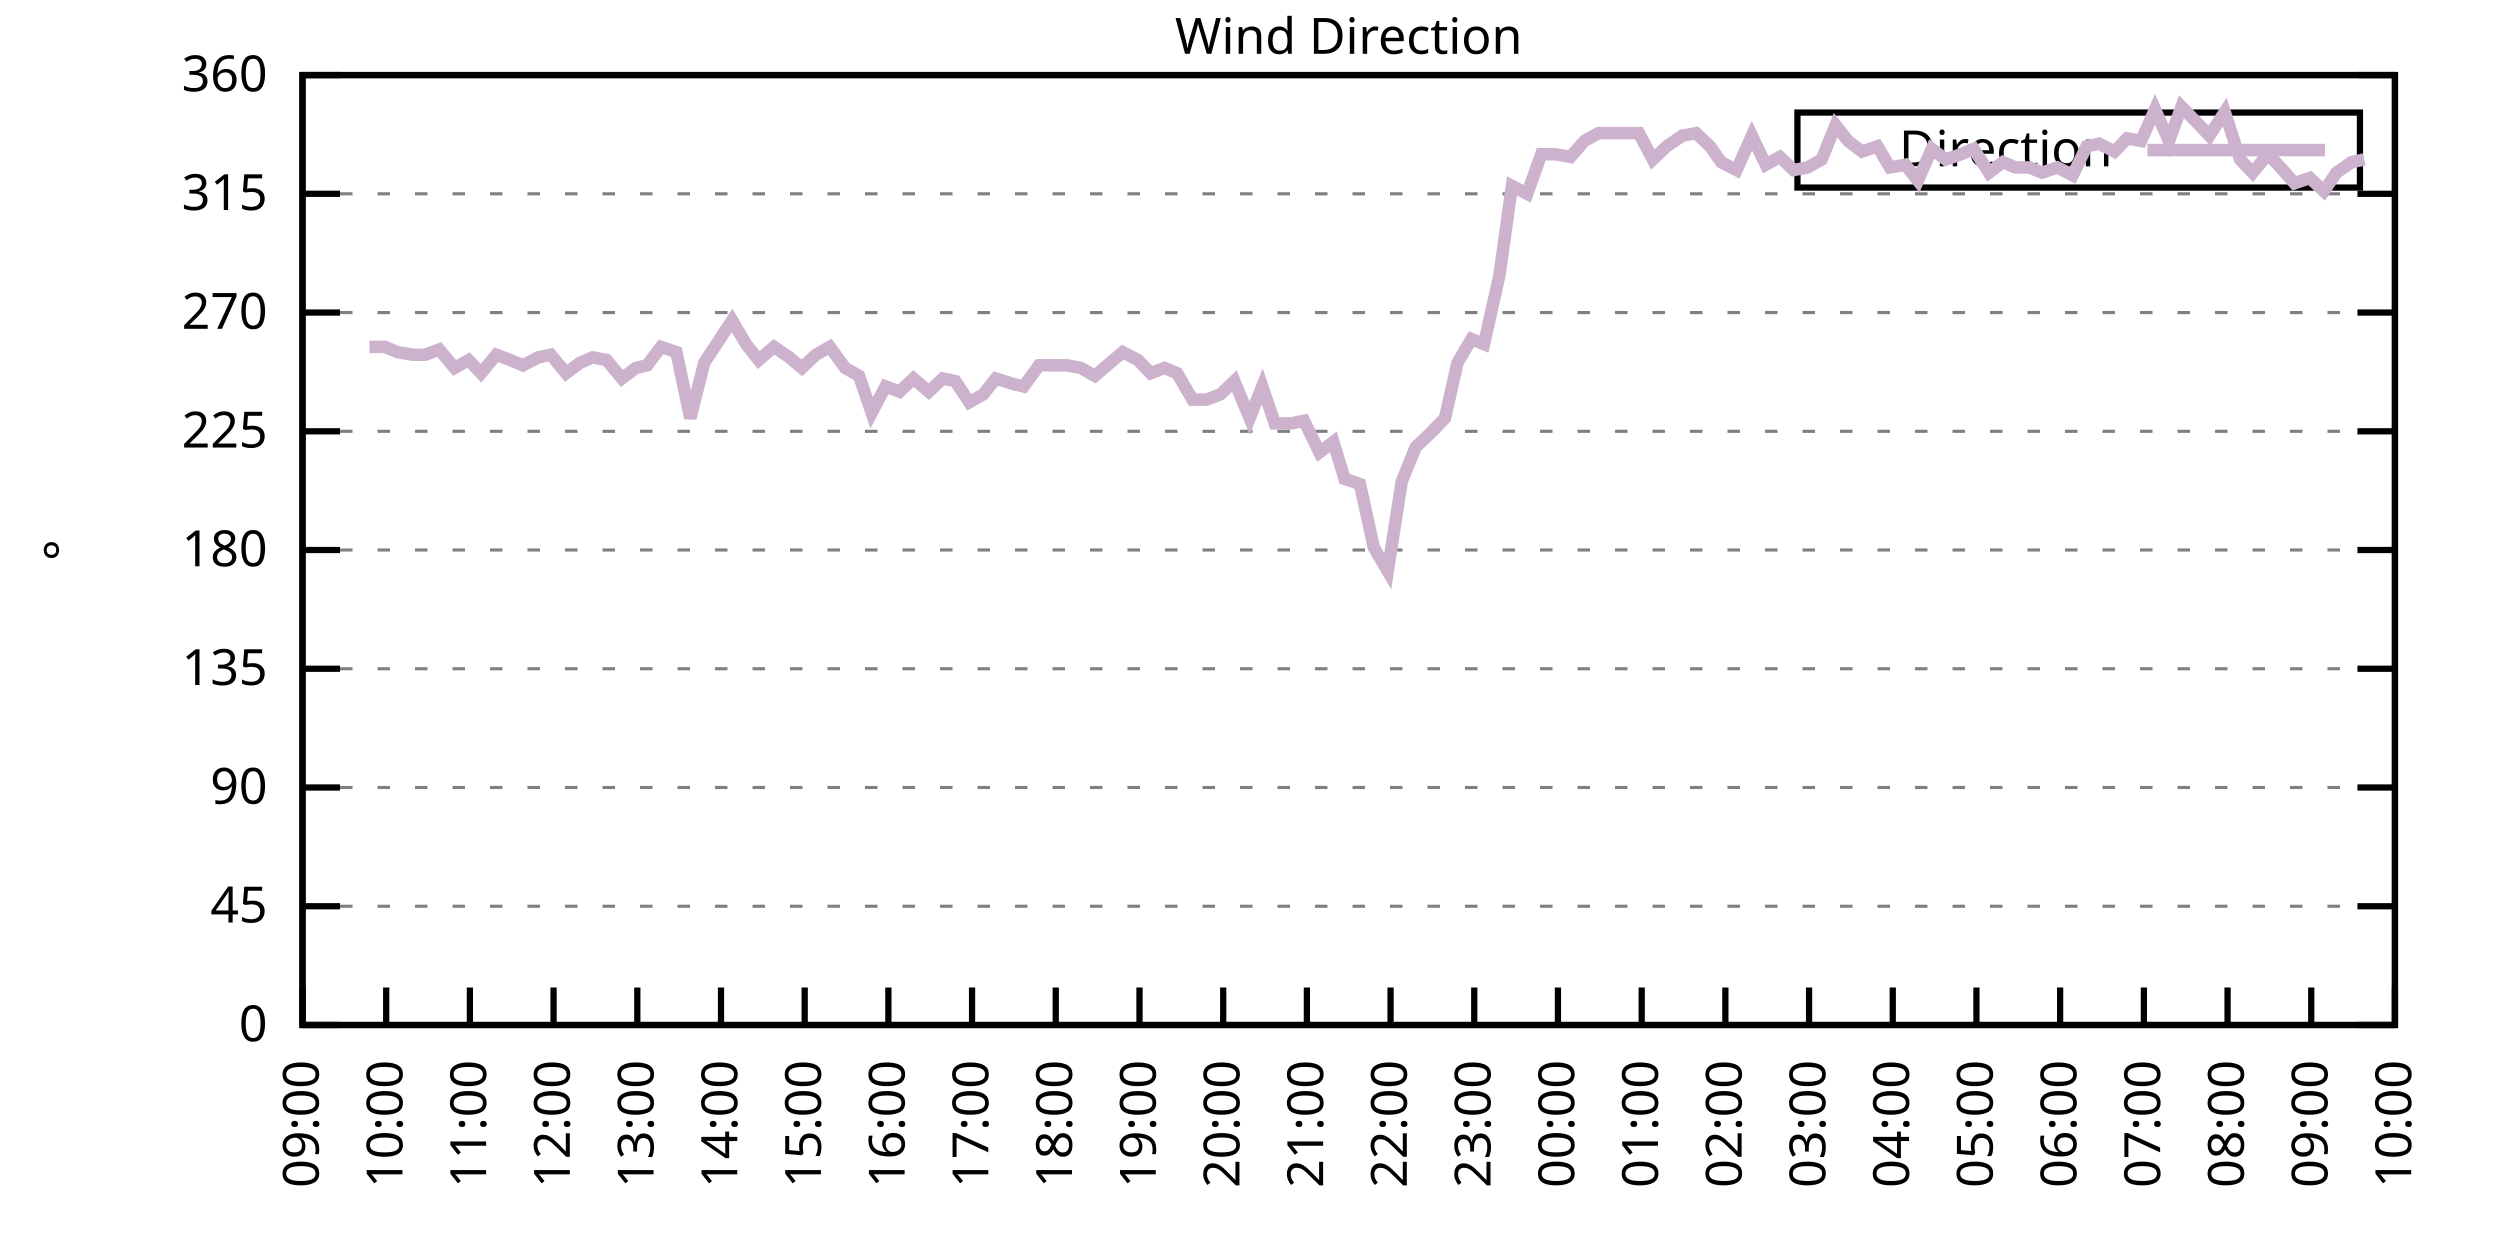
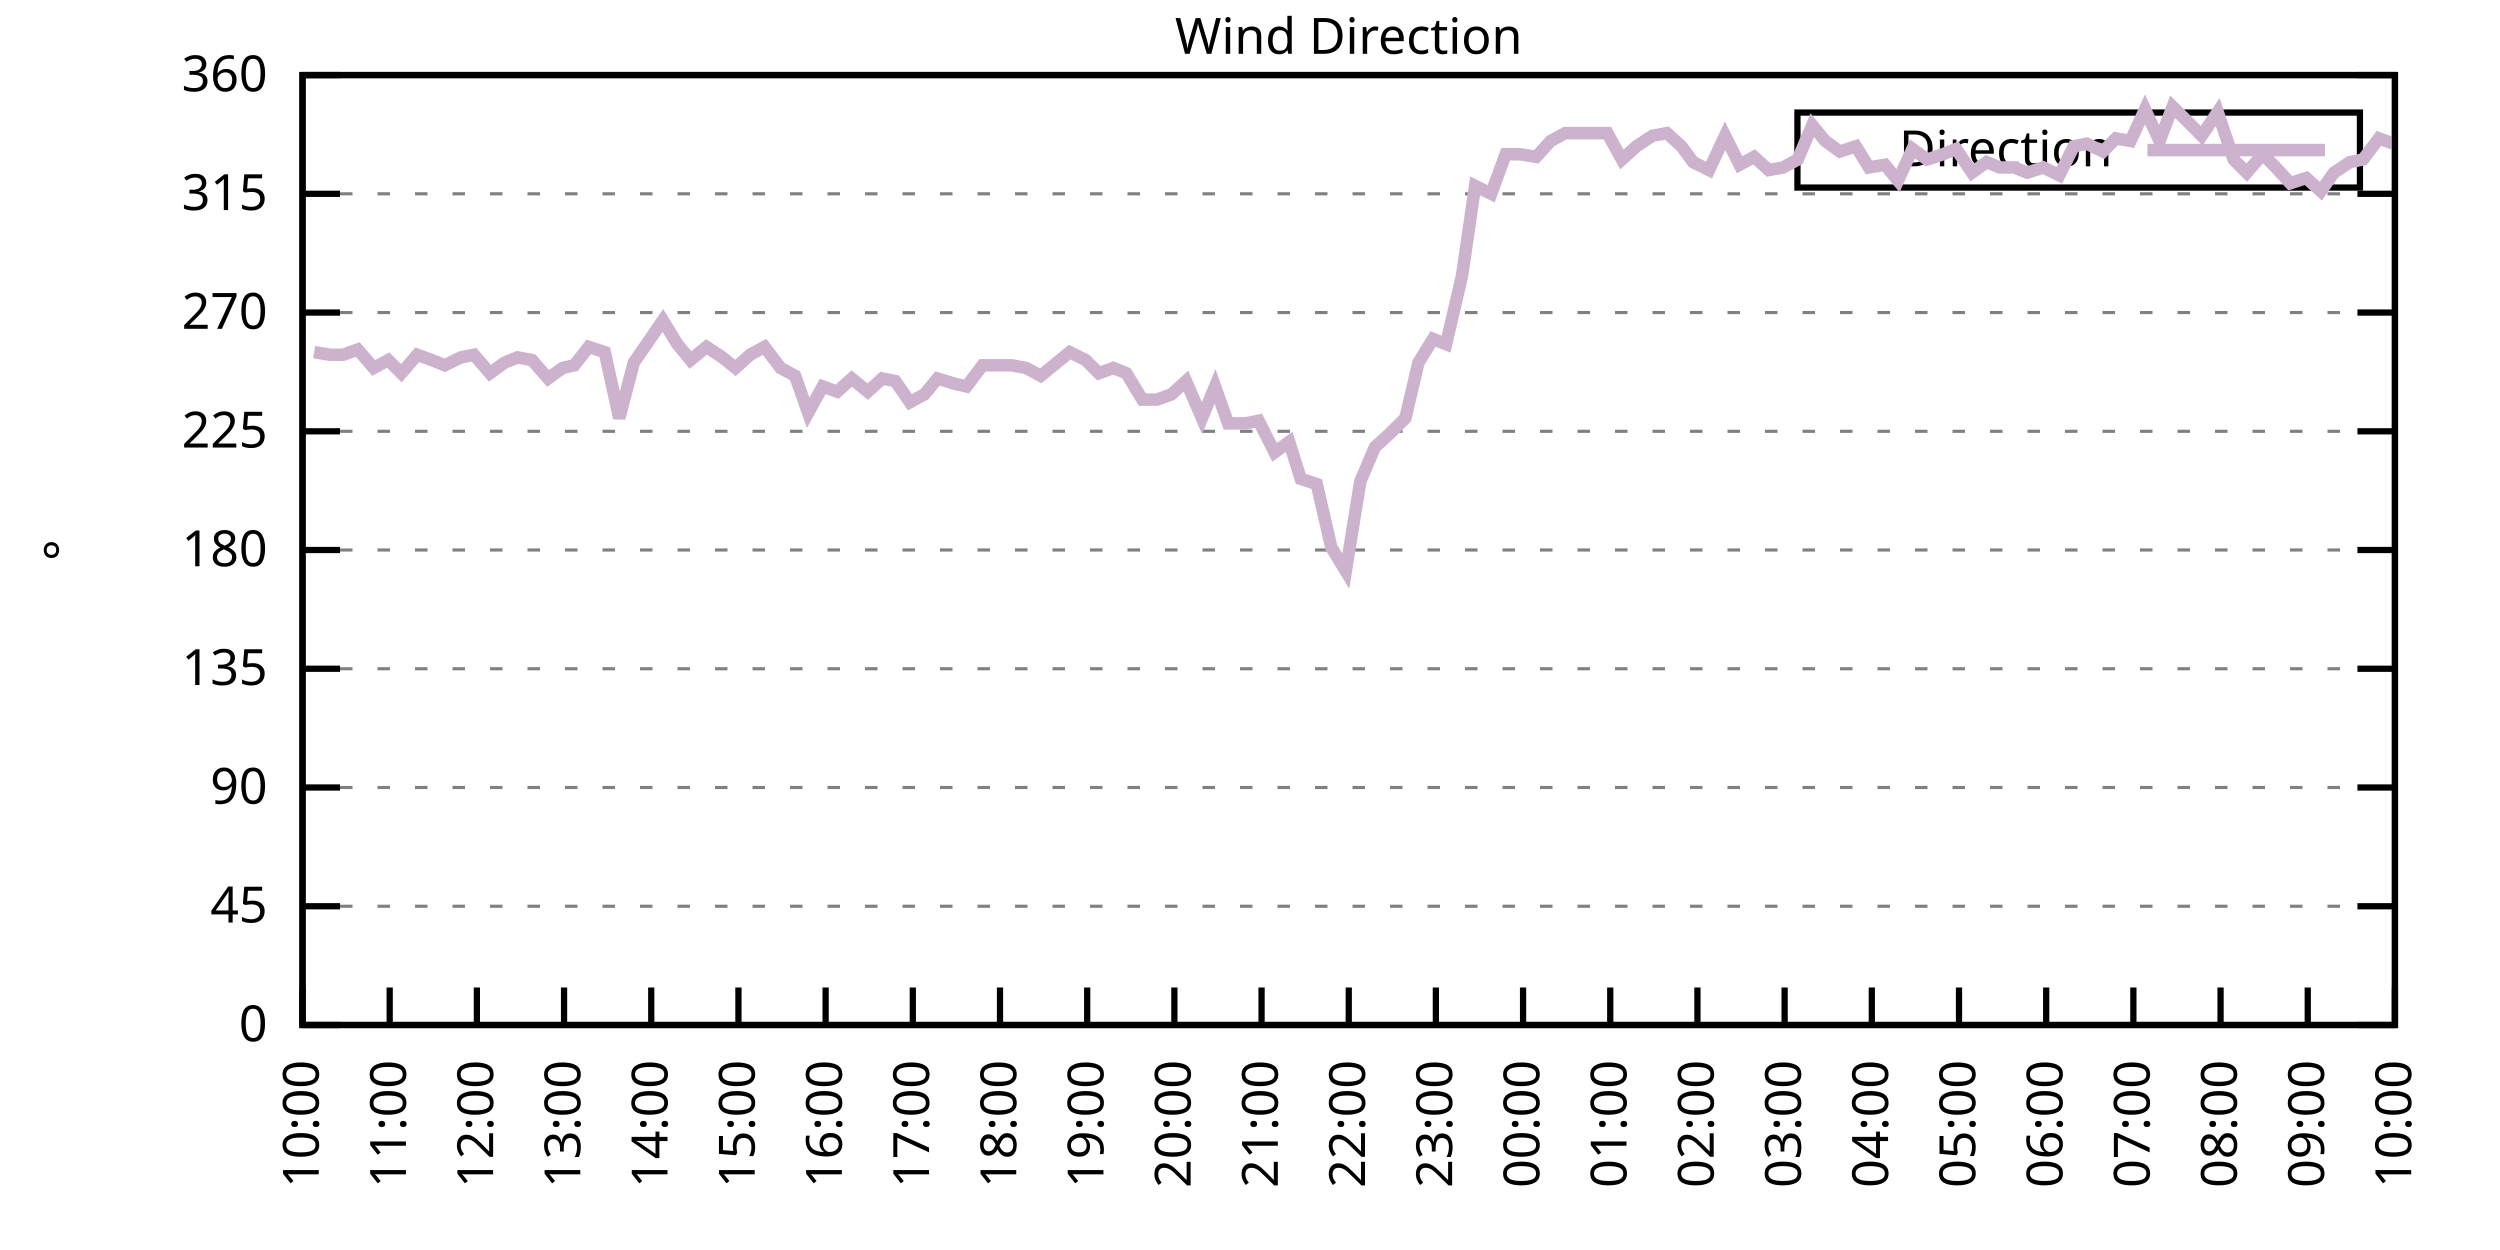
<svg xmlns="http://www.w3.org/2000/svg" xmlns:xlink="http://www.w3.org/1999/xlink" width="400" height="200" viewBox="0 0 400 200">
  <g id="gnuplot_canvas">
    <rect x="0" y="0" width="400" height="200" fill="none" />
    <defs>
      <circle id="gpDot" r="0.5" stroke-width="0.5" stroke="currentColor" />
      <path id="gpPt0" stroke-width="0.333" stroke="currentColor" d="M-1,0 h2 M0,-1 v2" />
      <path id="gpPt1" stroke-width="0.333" stroke="currentColor" d="M-1,-1 L1,1 M1,-1 L-1,1" />
      <path id="gpPt2" stroke-width="0.333" stroke="currentColor" d="M-1,0 L1,0 M0,-1 L0,1 M-1,-1 L1,1 M-1,1 L1,-1" />
      <rect id="gpPt3" stroke-width="0.333" stroke="currentColor" x="-1" y="-1" width="2" height="2" />
      <rect id="gpPt4" stroke-width="0.333" stroke="currentColor" fill="currentColor" x="-1" y="-1" width="2" height="2" />
      <circle id="gpPt5" stroke-width="0.333" stroke="currentColor" cx="0" cy="0" r="1" />
      <use xlink:href="#gpPt5" id="gpPt6" fill="currentColor" stroke="none" />
      <path id="gpPt7" stroke-width="0.333" stroke="currentColor" d="M0,-1.33 L-1.33,0.67 L1.33,0.67 z" />
      <use xlink:href="#gpPt7" id="gpPt8" fill="currentColor" stroke="none" />
      <use xlink:href="#gpPt7" id="gpPt9" stroke="currentColor" transform="rotate(180)" />
      <use xlink:href="#gpPt9" id="gpPt10" fill="currentColor" stroke="none" />
      <use xlink:href="#gpPt3" id="gpPt11" stroke="currentColor" transform="rotate(45)" />
      <use xlink:href="#gpPt11" id="gpPt12" fill="currentColor" stroke="none" />
      <path id="gpPt13" stroke-width="0.333" stroke="currentColor" d="M0,1.330 L1.265,0.411 L0.782,-1.067 L-0.782,-1.076 L-1.265,0.411 z" />
      <use xlink:href="#gpPt13" id="gpPt14" fill="currentColor" stroke="none" />
      <filter id="textbox" filterUnits="objectBoundingBox" x="0" y="0" height="1" width="1">
        <feFlood flood-color="white" flood-opacity="1" result="bgnd" />
        <feComposite in="SourceGraphic" in2="bgnd" operator="atop" />
      </filter>
      <filter id="greybox" filterUnits="objectBoundingBox" x="0" y="0" height="1" width="1">
        <feFlood flood-color="lightgrey" flood-opacity="1" result="grey" />
        <feComposite in="SourceGraphic" in2="grey" operator="atop" />
      </filter>
    </defs>
    <g fill="none" color="white" stroke="currentColor" stroke-width="1.00" stroke-linecap="butt" stroke-linejoin="miter">
</g>
    <g fill="none" color="black" stroke="currentColor" stroke-width="1.00" stroke-linecap="butt" stroke-linejoin="miter">
      <g stroke="none" shape-rendering="crispEdges">
        <polygon fill="rgb(255, 255, 255)" points="48.40,164.00 383.18,164.00 383.18,12.02 48.40,12.02 " />
      </g>
    </g>
    <g fill="none" color="black" stroke="currentColor" stroke-width="1.00" stroke-linecap="butt" stroke-linejoin="miter">
</g>
    <g fill="none" color="black" stroke="black" stroke-width="0.50" stroke-linecap="butt" stroke-linejoin="miter">
</g>
    <g fill="none" color="gray" stroke="currentColor" stroke-width="0.50" stroke-linecap="butt" stroke-linejoin="miter">
      <path stroke="gray" stroke-dasharray="2,4" class="gridline" d="M48.40,164.00 L383.19,164.00  " />
    </g>
    <g fill="none" color="gray" stroke="gray" stroke-width="1.00" stroke-linecap="butt" stroke-linejoin="miter">
</g>
    <g fill="none" color="black" stroke="currentColor" stroke-width="1.00" stroke-linecap="butt" stroke-linejoin="miter">
      <path stroke="black" d="M48.40,164.00 L54.40,164.00 M383.19,164.00 L377.19,164.00  " />
      <g transform="translate(42.80,166.60)" stroke="none" fill="black" font-family="Sans" font-size="8.00" text-anchor="end">
        <text>
          <tspan font-family="Sans"> 0</tspan>
        </text>
      </g>
    </g>
    <g fill="none" color="black" stroke="currentColor" stroke-width="1.00" stroke-linecap="butt" stroke-linejoin="miter">
</g>
    <g fill="none" color="black" stroke="black" stroke-width="0.50" stroke-linecap="butt" stroke-linejoin="miter">
</g>
    <g fill="none" color="gray" stroke="currentColor" stroke-width="0.50" stroke-linecap="butt" stroke-linejoin="miter">
      <path stroke="gray" stroke-dasharray="2,4" class="gridline" d="M48.40,145.00 L383.19,145.00  " />
    </g>
    <g fill="none" color="gray" stroke="gray" stroke-width="1.00" stroke-linecap="butt" stroke-linejoin="miter">
</g>
    <g fill="none" color="black" stroke="currentColor" stroke-width="1.00" stroke-linecap="butt" stroke-linejoin="miter">
      <path stroke="black" d="M48.40,145.00 L54.40,145.00 M383.19,145.00 L377.19,145.00  " />
      <g transform="translate(42.80,147.60)" stroke="none" fill="black" font-family="Sans" font-size="8.00" text-anchor="end">
        <text>
          <tspan font-family="Sans"> 45</tspan>
        </text>
      </g>
    </g>
    <g fill="none" color="black" stroke="currentColor" stroke-width="1.00" stroke-linecap="butt" stroke-linejoin="miter">
</g>
    <g fill="none" color="black" stroke="black" stroke-width="0.50" stroke-linecap="butt" stroke-linejoin="miter">
</g>
    <g fill="none" color="gray" stroke="currentColor" stroke-width="0.50" stroke-linecap="butt" stroke-linejoin="miter">
      <path stroke="gray" stroke-dasharray="2,4" class="gridline" d="M48.40,126.00 L383.19,126.00  " />
    </g>
    <g fill="none" color="gray" stroke="gray" stroke-width="1.00" stroke-linecap="butt" stroke-linejoin="miter">
</g>
    <g fill="none" color="black" stroke="currentColor" stroke-width="1.00" stroke-linecap="butt" stroke-linejoin="miter">
      <path stroke="black" d="M48.40,126.00 L54.40,126.00 M383.19,126.00 L377.19,126.00  " />
      <g transform="translate(42.80,128.60)" stroke="none" fill="black" font-family="Sans" font-size="8.00" text-anchor="end">
        <text>
          <tspan font-family="Sans"> 90</tspan>
        </text>
      </g>
    </g>
    <g fill="none" color="black" stroke="currentColor" stroke-width="1.00" stroke-linecap="butt" stroke-linejoin="miter">
</g>
    <g fill="none" color="black" stroke="black" stroke-width="0.50" stroke-linecap="butt" stroke-linejoin="miter">
</g>
    <g fill="none" color="gray" stroke="currentColor" stroke-width="0.50" stroke-linecap="butt" stroke-linejoin="miter">
      <path stroke="gray" stroke-dasharray="2,4" class="gridline" d="M48.40,107.00 L383.19,107.00  " />
    </g>
    <g fill="none" color="gray" stroke="gray" stroke-width="1.00" stroke-linecap="butt" stroke-linejoin="miter">
</g>
    <g fill="none" color="black" stroke="currentColor" stroke-width="1.00" stroke-linecap="butt" stroke-linejoin="miter">
      <path stroke="black" d="M48.40,107.00 L54.40,107.00 M383.19,107.00 L377.19,107.00  " />
      <g transform="translate(42.80,109.60)" stroke="none" fill="black" font-family="Sans" font-size="8.00" text-anchor="end">
        <text>
          <tspan font-family="Sans"> 135</tspan>
        </text>
      </g>
    </g>
    <g fill="none" color="black" stroke="currentColor" stroke-width="1.00" stroke-linecap="butt" stroke-linejoin="miter">
</g>
    <g fill="none" color="black" stroke="black" stroke-width="0.50" stroke-linecap="butt" stroke-linejoin="miter">
</g>
    <g fill="none" color="gray" stroke="currentColor" stroke-width="0.50" stroke-linecap="butt" stroke-linejoin="miter">
      <path stroke="gray" stroke-dasharray="2,4" class="gridline" d="M48.40,88.00 L383.19,88.00  " />
    </g>
    <g fill="none" color="gray" stroke="gray" stroke-width="1.00" stroke-linecap="butt" stroke-linejoin="miter">
</g>
    <g fill="none" color="black" stroke="currentColor" stroke-width="1.00" stroke-linecap="butt" stroke-linejoin="miter">
      <path stroke="black" d="M48.40,88.00 L54.40,88.00 M383.19,88.00 L377.19,88.00  " />
      <g transform="translate(42.80,90.60)" stroke="none" fill="black" font-family="Sans" font-size="8.00" text-anchor="end">
        <text>
          <tspan font-family="Sans"> 180</tspan>
        </text>
      </g>
    </g>
    <g fill="none" color="black" stroke="currentColor" stroke-width="1.00" stroke-linecap="butt" stroke-linejoin="miter">
</g>
    <g fill="none" color="black" stroke="black" stroke-width="0.50" stroke-linecap="butt" stroke-linejoin="miter">
</g>
    <g fill="none" color="gray" stroke="currentColor" stroke-width="0.50" stroke-linecap="butt" stroke-linejoin="miter">
      <path stroke="gray" stroke-dasharray="2,4" class="gridline" d="M48.40,69.01 L383.19,69.01  " />
    </g>
    <g fill="none" color="gray" stroke="gray" stroke-width="1.00" stroke-linecap="butt" stroke-linejoin="miter">
</g>
    <g fill="none" color="black" stroke="currentColor" stroke-width="1.00" stroke-linecap="butt" stroke-linejoin="miter">
      <path stroke="black" d="M48.40,69.01 L54.40,69.01 M383.19,69.01 L377.19,69.01  " />
      <g transform="translate(42.80,71.61)" stroke="none" fill="black" font-family="Sans" font-size="8.00" text-anchor="end">
        <text>
          <tspan font-family="Sans"> 225</tspan>
        </text>
      </g>
    </g>
    <g fill="none" color="black" stroke="currentColor" stroke-width="1.00" stroke-linecap="butt" stroke-linejoin="miter">
</g>
    <g fill="none" color="black" stroke="black" stroke-width="0.50" stroke-linecap="butt" stroke-linejoin="miter">
</g>
    <g fill="none" color="gray" stroke="currentColor" stroke-width="0.50" stroke-linecap="butt" stroke-linejoin="miter">
      <path stroke="gray" stroke-dasharray="2,4" class="gridline" d="M48.40,50.01 L383.19,50.01  " />
    </g>
    <g fill="none" color="gray" stroke="gray" stroke-width="1.00" stroke-linecap="butt" stroke-linejoin="miter">
</g>
    <g fill="none" color="black" stroke="currentColor" stroke-width="1.00" stroke-linecap="butt" stroke-linejoin="miter">
      <path stroke="black" d="M48.40,50.01 L54.40,50.01 M383.19,50.01 L377.19,50.01  " />
      <g transform="translate(42.80,52.61)" stroke="none" fill="black" font-family="Sans" font-size="8.00" text-anchor="end">
        <text>
          <tspan font-family="Sans"> 270</tspan>
        </text>
      </g>
    </g>
    <g fill="none" color="black" stroke="currentColor" stroke-width="1.00" stroke-linecap="butt" stroke-linejoin="miter">
</g>
    <g fill="none" color="black" stroke="black" stroke-width="0.50" stroke-linecap="butt" stroke-linejoin="miter">
</g>
    <g fill="none" color="gray" stroke="currentColor" stroke-width="0.50" stroke-linecap="butt" stroke-linejoin="miter">
      <path stroke="gray" stroke-dasharray="2,4" class="gridline" d="M48.40,31.01 L383.19,31.01  " />
    </g>
    <g fill="none" color="gray" stroke="gray" stroke-width="1.00" stroke-linecap="butt" stroke-linejoin="miter">
</g>
    <g fill="none" color="black" stroke="currentColor" stroke-width="1.00" stroke-linecap="butt" stroke-linejoin="miter">
      <path stroke="black" d="M48.40,31.01 L54.40,31.01 M383.19,31.01 L377.19,31.01  " />
      <g transform="translate(42.80,33.61)" stroke="none" fill="black" font-family="Sans" font-size="8.00" text-anchor="end">
        <text>
          <tspan font-family="Sans"> 315</tspan>
        </text>
      </g>
    </g>
    <g fill="none" color="black" stroke="currentColor" stroke-width="1.00" stroke-linecap="butt" stroke-linejoin="miter">
</g>
    <g fill="none" color="black" stroke="black" stroke-width="0.50" stroke-linecap="butt" stroke-linejoin="miter">
</g>
    <g fill="none" color="gray" stroke="currentColor" stroke-width="0.50" stroke-linecap="butt" stroke-linejoin="miter">
      <path stroke="gray" stroke-dasharray="2,4" class="gridline" d="M48.40,12.01 L383.19,12.01  " />
    </g>
    <g fill="none" color="gray" stroke="gray" stroke-width="1.00" stroke-linecap="butt" stroke-linejoin="miter">
</g>
    <g fill="none" color="black" stroke="currentColor" stroke-width="1.00" stroke-linecap="butt" stroke-linejoin="miter">
      <path stroke="black" d="M48.40,12.01 L54.40,12.01 M383.19,12.01 L377.19,12.01  " />
      <g transform="translate(42.80,14.61)" stroke="none" fill="black" font-family="Sans" font-size="8.00" text-anchor="end">
        <text>
          <tspan font-family="Sans"> 360</tspan>
        </text>
      </g>
    </g>
    <g fill="none" color="black" stroke="currentColor" stroke-width="1.00" stroke-linecap="butt" stroke-linejoin="miter">
      <path stroke="black" d="M48.40,164.00 L48.40,158.00  " />
      <g transform="translate(51.00,169.60) rotate(270.00)" stroke="none" fill="black" font-family="Sans" font-size="8.00" text-anchor="end">
        <text>
-           <tspan font-family="Sans">09:00</tspan>
-         </text>
-       </g>
-     </g>
-     <g fill="none" color="black" stroke="currentColor" stroke-width="1.00" stroke-linecap="butt" stroke-linejoin="miter">
-       <path stroke="black" d="M61.79,164.00 L61.79,158.00  " />
-       <g transform="translate(64.39,169.60) rotate(270.00)" stroke="none" fill="black" font-family="Sans" font-size="8.00" text-anchor="end">
-         <text>
          <tspan font-family="Sans">10:00</tspan>
        </text>
      </g>
    </g>
    <g fill="none" color="black" stroke="currentColor" stroke-width="1.00" stroke-linecap="butt" stroke-linejoin="miter">
-       <path stroke="black" d="M75.18,164.00 L75.18,158.00  " />
-       <g transform="translate(77.78,169.60) rotate(270.00)" stroke="none" fill="black" font-family="Sans" font-size="8.00" text-anchor="end">
+       <path stroke="black" d="M62.35,164.00 L62.35,158.00  " />
+       <g transform="translate(64.95,169.60) rotate(270.00)" stroke="none" fill="black" font-family="Sans" font-size="8.00" text-anchor="end">
        <text>
          <tspan font-family="Sans">11:00</tspan>
        </text>
      </g>
    </g>
    <g fill="none" color="black" stroke="currentColor" stroke-width="1.00" stroke-linecap="butt" stroke-linejoin="miter">
-       <path stroke="black" d="M88.57,164.00 L88.57,158.00  " />
-       <g transform="translate(91.17,169.60) rotate(270.00)" stroke="none" fill="black" font-family="Sans" font-size="8.00" text-anchor="end">
+       <path stroke="black" d="M76.30,164.00 L76.30,158.00  " />
+       <g transform="translate(78.90,169.60) rotate(270.00)" stroke="none" fill="black" font-family="Sans" font-size="8.00" text-anchor="end">
        <text>
          <tspan font-family="Sans">12:00</tspan>
        </text>
      </g>
    </g>
    <g fill="none" color="black" stroke="currentColor" stroke-width="1.00" stroke-linecap="butt" stroke-linejoin="miter">
-       <path stroke="black" d="M101.97,164.00 L101.97,158.00  " />
-       <g transform="translate(104.57,169.60) rotate(270.00)" stroke="none" fill="black" font-family="Sans" font-size="8.00" text-anchor="end">
+       <path stroke="black" d="M90.25,164.00 L90.25,158.00  " />
+       <g transform="translate(92.85,169.60) rotate(270.00)" stroke="none" fill="black" font-family="Sans" font-size="8.00" text-anchor="end">
        <text>
          <tspan font-family="Sans">13:00</tspan>
        </text>
      </g>
    </g>
    <g fill="none" color="black" stroke="currentColor" stroke-width="1.00" stroke-linecap="butt" stroke-linejoin="miter">
-       <path stroke="black" d="M115.36,164.00 L115.36,158.00  " />
-       <g transform="translate(117.96,169.60) rotate(270.00)" stroke="none" fill="black" font-family="Sans" font-size="8.00" text-anchor="end">
+       <path stroke="black" d="M104.20,164.00 L104.20,158.00  " />
+       <g transform="translate(106.80,169.60) rotate(270.00)" stroke="none" fill="black" font-family="Sans" font-size="8.00" text-anchor="end">
        <text>
          <tspan font-family="Sans">14:00</tspan>
        </text>
      </g>
    </g>
    <g fill="none" color="black" stroke="currentColor" stroke-width="1.00" stroke-linecap="butt" stroke-linejoin="miter">
-       <path stroke="black" d="M128.75,164.00 L128.75,158.00  " />
-       <g transform="translate(131.35,169.60) rotate(270.00)" stroke="none" fill="black" font-family="Sans" font-size="8.00" text-anchor="end">
+       <path stroke="black" d="M118.15,164.00 L118.15,158.00  " />
+       <g transform="translate(120.75,169.60) rotate(270.00)" stroke="none" fill="black" font-family="Sans" font-size="8.00" text-anchor="end">
        <text>
          <tspan font-family="Sans">15:00</tspan>
        </text>
      </g>
    </g>
    <g fill="none" color="black" stroke="currentColor" stroke-width="1.00" stroke-linecap="butt" stroke-linejoin="miter">
-       <path stroke="black" d="M142.14,164.00 L142.14,158.00  " />
-       <g transform="translate(144.74,169.60) rotate(270.00)" stroke="none" fill="black" font-family="Sans" font-size="8.00" text-anchor="end">
+       <path stroke="black" d="M132.10,164.00 L132.10,158.00  " />
+       <g transform="translate(134.70,169.60) rotate(270.00)" stroke="none" fill="black" font-family="Sans" font-size="8.00" text-anchor="end">
        <text>
          <tspan font-family="Sans">16:00</tspan>
        </text>
      </g>
    </g>
    <g fill="none" color="black" stroke="currentColor" stroke-width="1.00" stroke-linecap="butt" stroke-linejoin="miter">
-       <path stroke="black" d="M155.53,164.00 L155.53,158.00  " />
-       <g transform="translate(158.13,169.60) rotate(270.00)" stroke="none" fill="black" font-family="Sans" font-size="8.00" text-anchor="end">
+       <path stroke="black" d="M146.05,164.00 L146.05,158.00  " />
+       <g transform="translate(148.65,169.60) rotate(270.00)" stroke="none" fill="black" font-family="Sans" font-size="8.00" text-anchor="end">
        <text>
          <tspan font-family="Sans">17:00</tspan>
        </text>
      </g>
    </g>
    <g fill="none" color="black" stroke="currentColor" stroke-width="1.00" stroke-linecap="butt" stroke-linejoin="miter">
-       <path stroke="black" d="M168.92,164.00 L168.92,158.00  " />
-       <g transform="translate(171.52,169.60) rotate(270.00)" stroke="none" fill="black" font-family="Sans" font-size="8.00" text-anchor="end">
+       <path stroke="black" d="M160.00,164.00 L160.00,158.00  " />
+       <g transform="translate(162.60,169.60) rotate(270.00)" stroke="none" fill="black" font-family="Sans" font-size="8.00" text-anchor="end">
        <text>
          <tspan font-family="Sans">18:00</tspan>
        </text>
      </g>
    </g>
    <g fill="none" color="black" stroke="currentColor" stroke-width="1.00" stroke-linecap="butt" stroke-linejoin="miter">
-       <path stroke="black" d="M182.32,164.00 L182.32,158.00  " />
-       <g transform="translate(184.92,169.60) rotate(270.00)" stroke="none" fill="black" font-family="Sans" font-size="8.00" text-anchor="end">
+       <path stroke="black" d="M173.95,164.00 L173.95,158.00  " />
+       <g transform="translate(176.55,169.60) rotate(270.00)" stroke="none" fill="black" font-family="Sans" font-size="8.00" text-anchor="end">
        <text>
          <tspan font-family="Sans">19:00</tspan>
        </text>
      </g>
    </g>
    <g fill="none" color="black" stroke="currentColor" stroke-width="1.00" stroke-linecap="butt" stroke-linejoin="miter">
-       <path stroke="black" d="M195.71,164.00 L195.71,158.00  " />
-       <g transform="translate(198.31,169.60) rotate(270.00)" stroke="none" fill="black" font-family="Sans" font-size="8.00" text-anchor="end">
+       <path stroke="black" d="M187.90,164.00 L187.90,158.00  " />
+       <g transform="translate(190.50,169.60) rotate(270.00)" stroke="none" fill="black" font-family="Sans" font-size="8.00" text-anchor="end">
        <text>
          <tspan font-family="Sans">20:00</tspan>
        </text>
      </g>
    </g>
    <g fill="none" color="black" stroke="currentColor" stroke-width="1.00" stroke-linecap="butt" stroke-linejoin="miter">
-       <path stroke="black" d="M209.10,164.00 L209.10,158.00  " />
-       <g transform="translate(211.70,169.60) rotate(270.00)" stroke="none" fill="black" font-family="Sans" font-size="8.00" text-anchor="end">
+       <path stroke="black" d="M201.85,164.00 L201.85,158.00  " />
+       <g transform="translate(204.45,169.60) rotate(270.00)" stroke="none" fill="black" font-family="Sans" font-size="8.00" text-anchor="end">
        <text>
          <tspan font-family="Sans">21:00</tspan>
        </text>
      </g>
    </g>
    <g fill="none" color="black" stroke="currentColor" stroke-width="1.00" stroke-linecap="butt" stroke-linejoin="miter">
-       <path stroke="black" d="M222.49,164.00 L222.49,158.00  " />
-       <g transform="translate(225.09,169.60) rotate(270.00)" stroke="none" fill="black" font-family="Sans" font-size="8.00" text-anchor="end">
+       <path stroke="black" d="M215.80,164.00 L215.80,158.00  " />
+       <g transform="translate(218.40,169.60) rotate(270.00)" stroke="none" fill="black" font-family="Sans" font-size="8.00" text-anchor="end">
        <text>
          <tspan font-family="Sans">22:00</tspan>
        </text>
      </g>
    </g>
    <g fill="none" color="black" stroke="currentColor" stroke-width="1.00" stroke-linecap="butt" stroke-linejoin="miter">
-       <path stroke="black" d="M235.88,164.00 L235.88,158.00  " />
-       <g transform="translate(238.48,169.60) rotate(270.00)" stroke="none" fill="black" font-family="Sans" font-size="8.00" text-anchor="end">
+       <path stroke="black" d="M229.74,164.00 L229.74,158.00  " />
+       <g transform="translate(232.34,169.60) rotate(270.00)" stroke="none" fill="black" font-family="Sans" font-size="8.00" text-anchor="end">
        <text>
          <tspan font-family="Sans">23:00</tspan>
        </text>
      </g>
    </g>
    <g fill="none" color="black" stroke="currentColor" stroke-width="1.00" stroke-linecap="butt" stroke-linejoin="miter">
-       <path stroke="black" d="M249.27,164.00 L249.27,158.00  " />
-       <g transform="translate(251.87,169.60) rotate(270.00)" stroke="none" fill="black" font-family="Sans" font-size="8.00" text-anchor="end">
+       <path stroke="black" d="M243.69,164.00 L243.69,158.00  " />
+       <g transform="translate(246.29,169.60) rotate(270.00)" stroke="none" fill="black" font-family="Sans" font-size="8.00" text-anchor="end">
        <text>
          <tspan font-family="Sans">00:00</tspan>
        </text>
      </g>
    </g>
    <g fill="none" color="black" stroke="currentColor" stroke-width="1.00" stroke-linecap="butt" stroke-linejoin="miter">
-       <path stroke="black" d="M262.67,164.00 L262.67,158.00  " />
-       <g transform="translate(265.27,169.60) rotate(270.00)" stroke="none" fill="black" font-family="Sans" font-size="8.00" text-anchor="end">
+       <path stroke="black" d="M257.64,164.00 L257.64,158.00  " />
+       <g transform="translate(260.24,169.60) rotate(270.00)" stroke="none" fill="black" font-family="Sans" font-size="8.00" text-anchor="end">
        <text>
          <tspan font-family="Sans">01:00</tspan>
        </text>
      </g>
    </g>
    <g fill="none" color="black" stroke="currentColor" stroke-width="1.00" stroke-linecap="butt" stroke-linejoin="miter">
-       <path stroke="black" d="M276.06,164.00 L276.06,158.00  " />
-       <g transform="translate(278.66,169.60) rotate(270.00)" stroke="none" fill="black" font-family="Sans" font-size="8.00" text-anchor="end">
+       <path stroke="black" d="M271.59,164.00 L271.59,158.00  " />
+       <g transform="translate(274.19,169.60) rotate(270.00)" stroke="none" fill="black" font-family="Sans" font-size="8.00" text-anchor="end">
        <text>
          <tspan font-family="Sans">02:00</tspan>
        </text>
      </g>
    </g>
    <g fill="none" color="black" stroke="currentColor" stroke-width="1.00" stroke-linecap="butt" stroke-linejoin="miter">
-       <path stroke="black" d="M289.45,164.00 L289.45,158.00  " />
-       <g transform="translate(292.05,169.60) rotate(270.00)" stroke="none" fill="black" font-family="Sans" font-size="8.00" text-anchor="end">
+       <path stroke="black" d="M285.54,164.00 L285.54,158.00  " />
+       <g transform="translate(288.14,169.60) rotate(270.00)" stroke="none" fill="black" font-family="Sans" font-size="8.00" text-anchor="end">
        <text>
          <tspan font-family="Sans">03:00</tspan>
        </text>
      </g>
    </g>
    <g fill="none" color="black" stroke="currentColor" stroke-width="1.00" stroke-linecap="butt" stroke-linejoin="miter">
-       <path stroke="black" d="M302.84,164.00 L302.84,158.00  " />
-       <g transform="translate(305.44,169.60) rotate(270.00)" stroke="none" fill="black" font-family="Sans" font-size="8.00" text-anchor="end">
+       <path stroke="black" d="M299.49,164.00 L299.49,158.00  " />
+       <g transform="translate(302.09,169.60) rotate(270.00)" stroke="none" fill="black" font-family="Sans" font-size="8.00" text-anchor="end">
        <text>
          <tspan font-family="Sans">04:00</tspan>
        </text>
      </g>
    </g>
    <g fill="none" color="black" stroke="currentColor" stroke-width="1.00" stroke-linecap="butt" stroke-linejoin="miter">
-       <path stroke="black" d="M316.23,164.00 L316.23,158.00  " />
-       <g transform="translate(318.83,169.60) rotate(270.00)" stroke="none" fill="black" font-family="Sans" font-size="8.00" text-anchor="end">
+       <path stroke="black" d="M313.44,164.00 L313.44,158.00  " />
+       <g transform="translate(316.04,169.60) rotate(270.00)" stroke="none" fill="black" font-family="Sans" font-size="8.00" text-anchor="end">
        <text>
          <tspan font-family="Sans">05:00</tspan>
        </text>
      </g>
    </g>
    <g fill="none" color="black" stroke="currentColor" stroke-width="1.00" stroke-linecap="butt" stroke-linejoin="miter">
-       <path stroke="black" d="M329.62,164.00 L329.62,158.00  " />
-       <g transform="translate(332.22,169.60) rotate(270.00)" stroke="none" fill="black" font-family="Sans" font-size="8.00" text-anchor="end">
+       <path stroke="black" d="M327.39,164.00 L327.39,158.00  " />
+       <g transform="translate(329.99,169.60) rotate(270.00)" stroke="none" fill="black" font-family="Sans" font-size="8.00" text-anchor="end">
        <text>
          <tspan font-family="Sans">06:00</tspan>
        </text>
      </g>
    </g>
    <g fill="none" color="black" stroke="currentColor" stroke-width="1.00" stroke-linecap="butt" stroke-linejoin="miter">
-       <path stroke="black" d="M343.02,164.00 L343.02,158.00  " />
-       <g transform="translate(345.62,169.60) rotate(270.00)" stroke="none" fill="black" font-family="Sans" font-size="8.00" text-anchor="end">
+       <path stroke="black" d="M341.34,164.00 L341.34,158.00  " />
+       <g transform="translate(343.94,169.60) rotate(270.00)" stroke="none" fill="black" font-family="Sans" font-size="8.00" text-anchor="end">
        <text>
          <tspan font-family="Sans">07:00</tspan>
        </text>
      </g>
    </g>
    <g fill="none" color="black" stroke="currentColor" stroke-width="1.00" stroke-linecap="butt" stroke-linejoin="miter">
-       <path stroke="black" d="M356.41,164.00 L356.41,158.00  " />
-       <g transform="translate(359.01,169.60) rotate(270.00)" stroke="none" fill="black" font-family="Sans" font-size="8.00" text-anchor="end">
+       <path stroke="black" d="M355.29,164.00 L355.29,158.00  " />
+       <g transform="translate(357.89,169.60) rotate(270.00)" stroke="none" fill="black" font-family="Sans" font-size="8.00" text-anchor="end">
        <text>
          <tspan font-family="Sans">08:00</tspan>
        </text>
      </g>
    </g>
    <g fill="none" color="black" stroke="currentColor" stroke-width="1.00" stroke-linecap="butt" stroke-linejoin="miter">
-       <path stroke="black" d="M369.80,164.00 L369.80,158.00  " />
-       <g transform="translate(372.40,169.60) rotate(270.00)" stroke="none" fill="black" font-family="Sans" font-size="8.00" text-anchor="end">
+       <path stroke="black" d="M369.24,164.00 L369.24,158.00  " />
+       <g transform="translate(371.84,169.60) rotate(270.00)" stroke="none" fill="black" font-family="Sans" font-size="8.00" text-anchor="end">
        <text>
          <tspan font-family="Sans">09:00</tspan>
        </text>
      </g>
    </g>
    <g fill="none" color="black" stroke="currentColor" stroke-width="1.00" stroke-linecap="butt" stroke-linejoin="miter">
      <path stroke="black" d="M383.19,164.00 L383.19,158.00  " />
      <g transform="translate(385.79,169.60) rotate(270.00)" stroke="none" fill="black" font-family="Sans" font-size="8.00" text-anchor="end">
        <text>
          <tspan font-family="Sans">10:00</tspan>
        </text>
      </g>
    </g>
    <g fill="none" color="black" stroke="currentColor" stroke-width="1.00" stroke-linecap="butt" stroke-linejoin="miter">
</g>
    <g fill="none" color="black" stroke="currentColor" stroke-width="1.00" stroke-linecap="butt" stroke-linejoin="miter">
      <path stroke="black" d="M48.40,12.01 L48.40,164.00 L383.19,164.00 L383.19,12.01 L48.40,12.01 Z  " />
    </g>
    <g fill="none" color="black" stroke="currentColor" stroke-width="1.00" stroke-linecap="butt" stroke-linejoin="miter">
</g>
    <g fill="none" color="black" stroke="currentColor" stroke-width="1.00" stroke-linecap="butt" stroke-linejoin="miter">
      <path stroke="black" d="M287.59,30.01 L287.59,18.01 L377.59,18.01 L377.59,30.01 L287.59,30.01 Z  " />
    </g>
    <g id="Wind_direction_plot_1">
      <g fill="none" color="white" stroke="black" stroke-width="2.00" stroke-linecap="butt" stroke-linejoin="miter">
</g>
      <g fill="none" color="black" stroke="currentColor" stroke-width="2.00" stroke-linecap="butt" stroke-linejoin="miter">
        <g transform="translate(337.99,26.61)" stroke="none" fill="black" font-family="Sans" font-size="8.00" text-anchor="end">
          <text>
            <tspan font-family="Sans">Direction</tspan>
          </text>
        </g>
      </g>
      <g fill="none" color="black" stroke="currentColor" stroke-width="2.00" stroke-linecap="butt" stroke-linejoin="miter">
-         <path stroke="rgb(204, 178, 204)" d="M343.59,24.01 L371.99,24.01 M59.11,55.50 L61.57,55.50 L63.58,56.34 L66.03,56.76 L68.04,56.76 L70.27,55.92   L72.73,58.87 L74.96,57.61 L76.97,59.72 L79.42,56.76 L81.66,57.61 L83.66,58.45 L86.12,57.18 L88.13,56.76   L90.58,59.72 L92.82,58.03 L94.82,57.18 L97.06,57.61 L99.51,60.56 L101.74,58.87 L103.53,58.45 L105.76,55.50   L108.22,56.34 L110.45,66.90 L112.68,58.03 L117.14,51.27 L119.38,55.07 L121.38,57.61 L123.84,55.50 L126.29,57.18   L128.30,58.87 L130.54,56.76 L132.77,55.50 L135.22,58.87 L137.45,60.14 L139.46,66.05 L141.69,61.83 L143.93,62.67   L146.16,60.56 L148.61,62.67 L150.85,60.56 L152.85,60.98 L155.09,64.36 L157.32,63.10 L159.33,60.56 L162.01,61.41   L163.79,61.83 L166.25,58.45 L168.48,58.45 L170.71,58.45 L172.94,58.87 L175.17,60.14 L179.64,56.34 L182.09,57.61   L184.10,59.72 L186.33,58.87 L188.34,59.72 L190.80,63.94 L193.03,63.94 L195.26,63.10 L197.49,60.98 L199.95,66.90   L201.96,61.83 L203.97,67.74 L206.64,67.74 L208.65,67.32 L211.11,72.38 L213.34,70.70 L215.13,76.61 L217.58,77.45   L219.81,87.58 L222.04,91.38 L224.28,77.03 L226.51,71.54 L228.74,69.43 L231.20,66.90 L233.20,58.03 L235.44,54.23   L237.44,55.07 L239.90,44.10 L241.91,29.74 L244.36,31.01 L246.60,24.68 L248.83,24.68 L251.28,25.10 L253.51,22.56   L255.75,21.30 L257.76,21.30 L259.99,21.30 L262.22,21.30 L264.45,25.52 L266.68,23.41 L269.14,21.72 L271.37,21.30   L273.60,23.41 L275.39,25.94 L277.84,27.21 L280.30,21.72 L282.53,26.36 L284.76,25.10 L286.99,27.21 L289.23,26.79   L291.46,25.52 L293.69,20.03 L295.70,22.56 L297.93,24.25 L300.39,23.41 L302.39,26.79 L304.85,26.36 L306.86,28.90   L309.09,23.83 L311.32,25.52 L313.78,24.68 L315.79,23.83 L318.24,27.63 L320.47,25.94 L322.48,26.79 L324.71,26.79   L326.72,27.63 L329.18,26.79 L331.63,28.05 L333.86,23.41 L335.87,22.99 L338.33,24.25 L340.34,22.14 L342.57,22.56   L344.80,17.50 L347.03,22.56 L349.04,17.08 L351.50,19.61 L353.51,21.72 L355.96,17.92 L358.42,25.52 L360.42,27.63   L362.88,24.68 L364.89,26.79 L367.12,29.32 L369.58,28.48 L371.81,30.59 L373.82,27.63 L376.27,25.94 L378.28,25.52    " />
+         <path stroke="rgb(204, 178, 204)" d="M343.59,24.01 L371.99,24.01 M50.26,56.34 L52.82,56.76 L54.91,56.76 L57.23,55.92 L59.79,58.87 L62.12,57.61   L64.21,59.72 L66.77,56.76 L69.09,57.61 L71.18,58.45 L73.74,57.18 L75.83,56.76 L78.39,59.72 L80.72,58.03   L82.81,57.18 L85.13,57.61 L87.69,60.56 L90.02,58.87 L91.88,58.45 L94.20,55.50 L96.76,56.34 L99.08,66.90   L101.41,58.03 L106.06,51.27 L108.38,55.07 L110.48,57.61 L113.03,55.50 L115.59,57.18 L117.68,58.87 L120.01,56.76   L122.33,55.50 L124.89,58.87 L127.22,60.14 L129.31,66.05 L131.63,61.83 L133.96,62.67 L136.28,60.56 L138.84,62.67   L141.16,60.56 L143.26,60.98 L145.58,64.36 L147.91,63.10 L150.00,60.56 L152.79,61.41 L154.65,61.83 L157.21,58.45   L159.53,58.45 L161.86,58.45 L164.18,58.87 L166.51,60.14 L171.16,56.34 L173.71,57.61 L175.81,59.72 L178.13,58.87   L180.22,59.72 L182.78,63.94 L185.11,63.94 L187.43,63.10 L189.76,60.98 L192.31,66.90 L194.41,61.83 L196.50,67.74   L199.29,67.74 L201.38,67.32 L203.94,72.38 L206.26,70.70 L208.12,76.61 L210.68,77.45 L213.01,87.58 L215.33,91.38   L217.65,77.03 L219.98,71.54 L222.30,69.43 L224.86,66.90 L226.95,58.03 L229.28,54.23 L231.37,55.07 L233.93,44.10   L236.02,29.74 L238.58,31.01 L240.90,24.68 L243.23,24.68 L245.79,25.10 L248.11,22.56 L250.44,21.30 L252.53,21.30   L254.85,21.30 L257.18,21.30 L259.50,25.52 L261.83,23.41 L264.39,21.72 L266.71,21.30 L269.04,23.41 L270.90,25.94   L273.45,27.21 L276.01,21.72 L278.34,26.36 L280.66,25.10 L282.99,27.21 L285.31,26.79 L287.64,25.52 L289.96,20.03   L292.05,22.56 L294.38,24.25 L296.94,23.41 L299.03,26.79 L301.58,26.36 L303.68,28.90 L306.00,23.83 L308.33,25.52   L310.88,24.68 L312.98,23.83 L315.53,27.63 L317.86,25.94 L319.95,26.79 L322.28,26.79 L324.37,27.63 L326.93,26.79   L329.48,28.05 L331.81,23.41 L333.90,22.99 L336.46,24.25 L338.55,22.14 L340.88,22.56 L343.20,17.50 L345.53,22.56   L347.62,17.08 L350.18,19.61 L352.27,21.72 L354.83,17.92 L357.38,25.52 L359.48,27.63 L362.03,24.68 L364.13,26.79   L366.45,29.32 L369.01,28.48 L371.33,30.59 L373.43,27.63 L375.98,25.94 L378.08,25.52 L380.63,22.14 L382.96,22.99    " />
      </g>
    </g>
    <g fill="none" color="black" stroke="currentColor" stroke-width="2.00" stroke-linecap="butt" stroke-linejoin="miter">
</g>
    <g fill="none" color="black" stroke="black" stroke-width="1.00" stroke-linecap="butt" stroke-linejoin="miter">
</g>
    <g fill="none" color="black" stroke="currentColor" stroke-width="1.00" stroke-linecap="butt" stroke-linejoin="miter">
      <path stroke="black" d="M48.40,12.01 L48.40,164.00 L383.19,164.00 L383.19,12.01 L48.40,12.01 Z  " />
      <g transform="translate(12.80,88.01) rotate(270.00)" stroke="none" fill="black" font-family="Sans" font-size="8.00" text-anchor="middle">
        <text>
          <tspan font-family="Sans">°</tspan>
        </text>
      </g>
    </g>
    <g fill="none" color="black" stroke="currentColor" stroke-width="1.00" stroke-linecap="butt" stroke-linejoin="miter">
</g>
    <g fill="none" color="black" stroke="currentColor" stroke-width="1.00" stroke-linecap="butt" stroke-linejoin="miter">
      <g transform="translate(215.79,8.61)" stroke="none" fill="black" font-family="Sans" font-size="8.00" text-anchor="middle">
        <text>
          <tspan font-family="Sans">Wind Direction</tspan>
        </text>
      </g>
    </g>
    <g fill="none" color="black" stroke="currentColor" stroke-width="1.00" stroke-linecap="butt" stroke-linejoin="miter">
</g>
  </g>
</svg>
